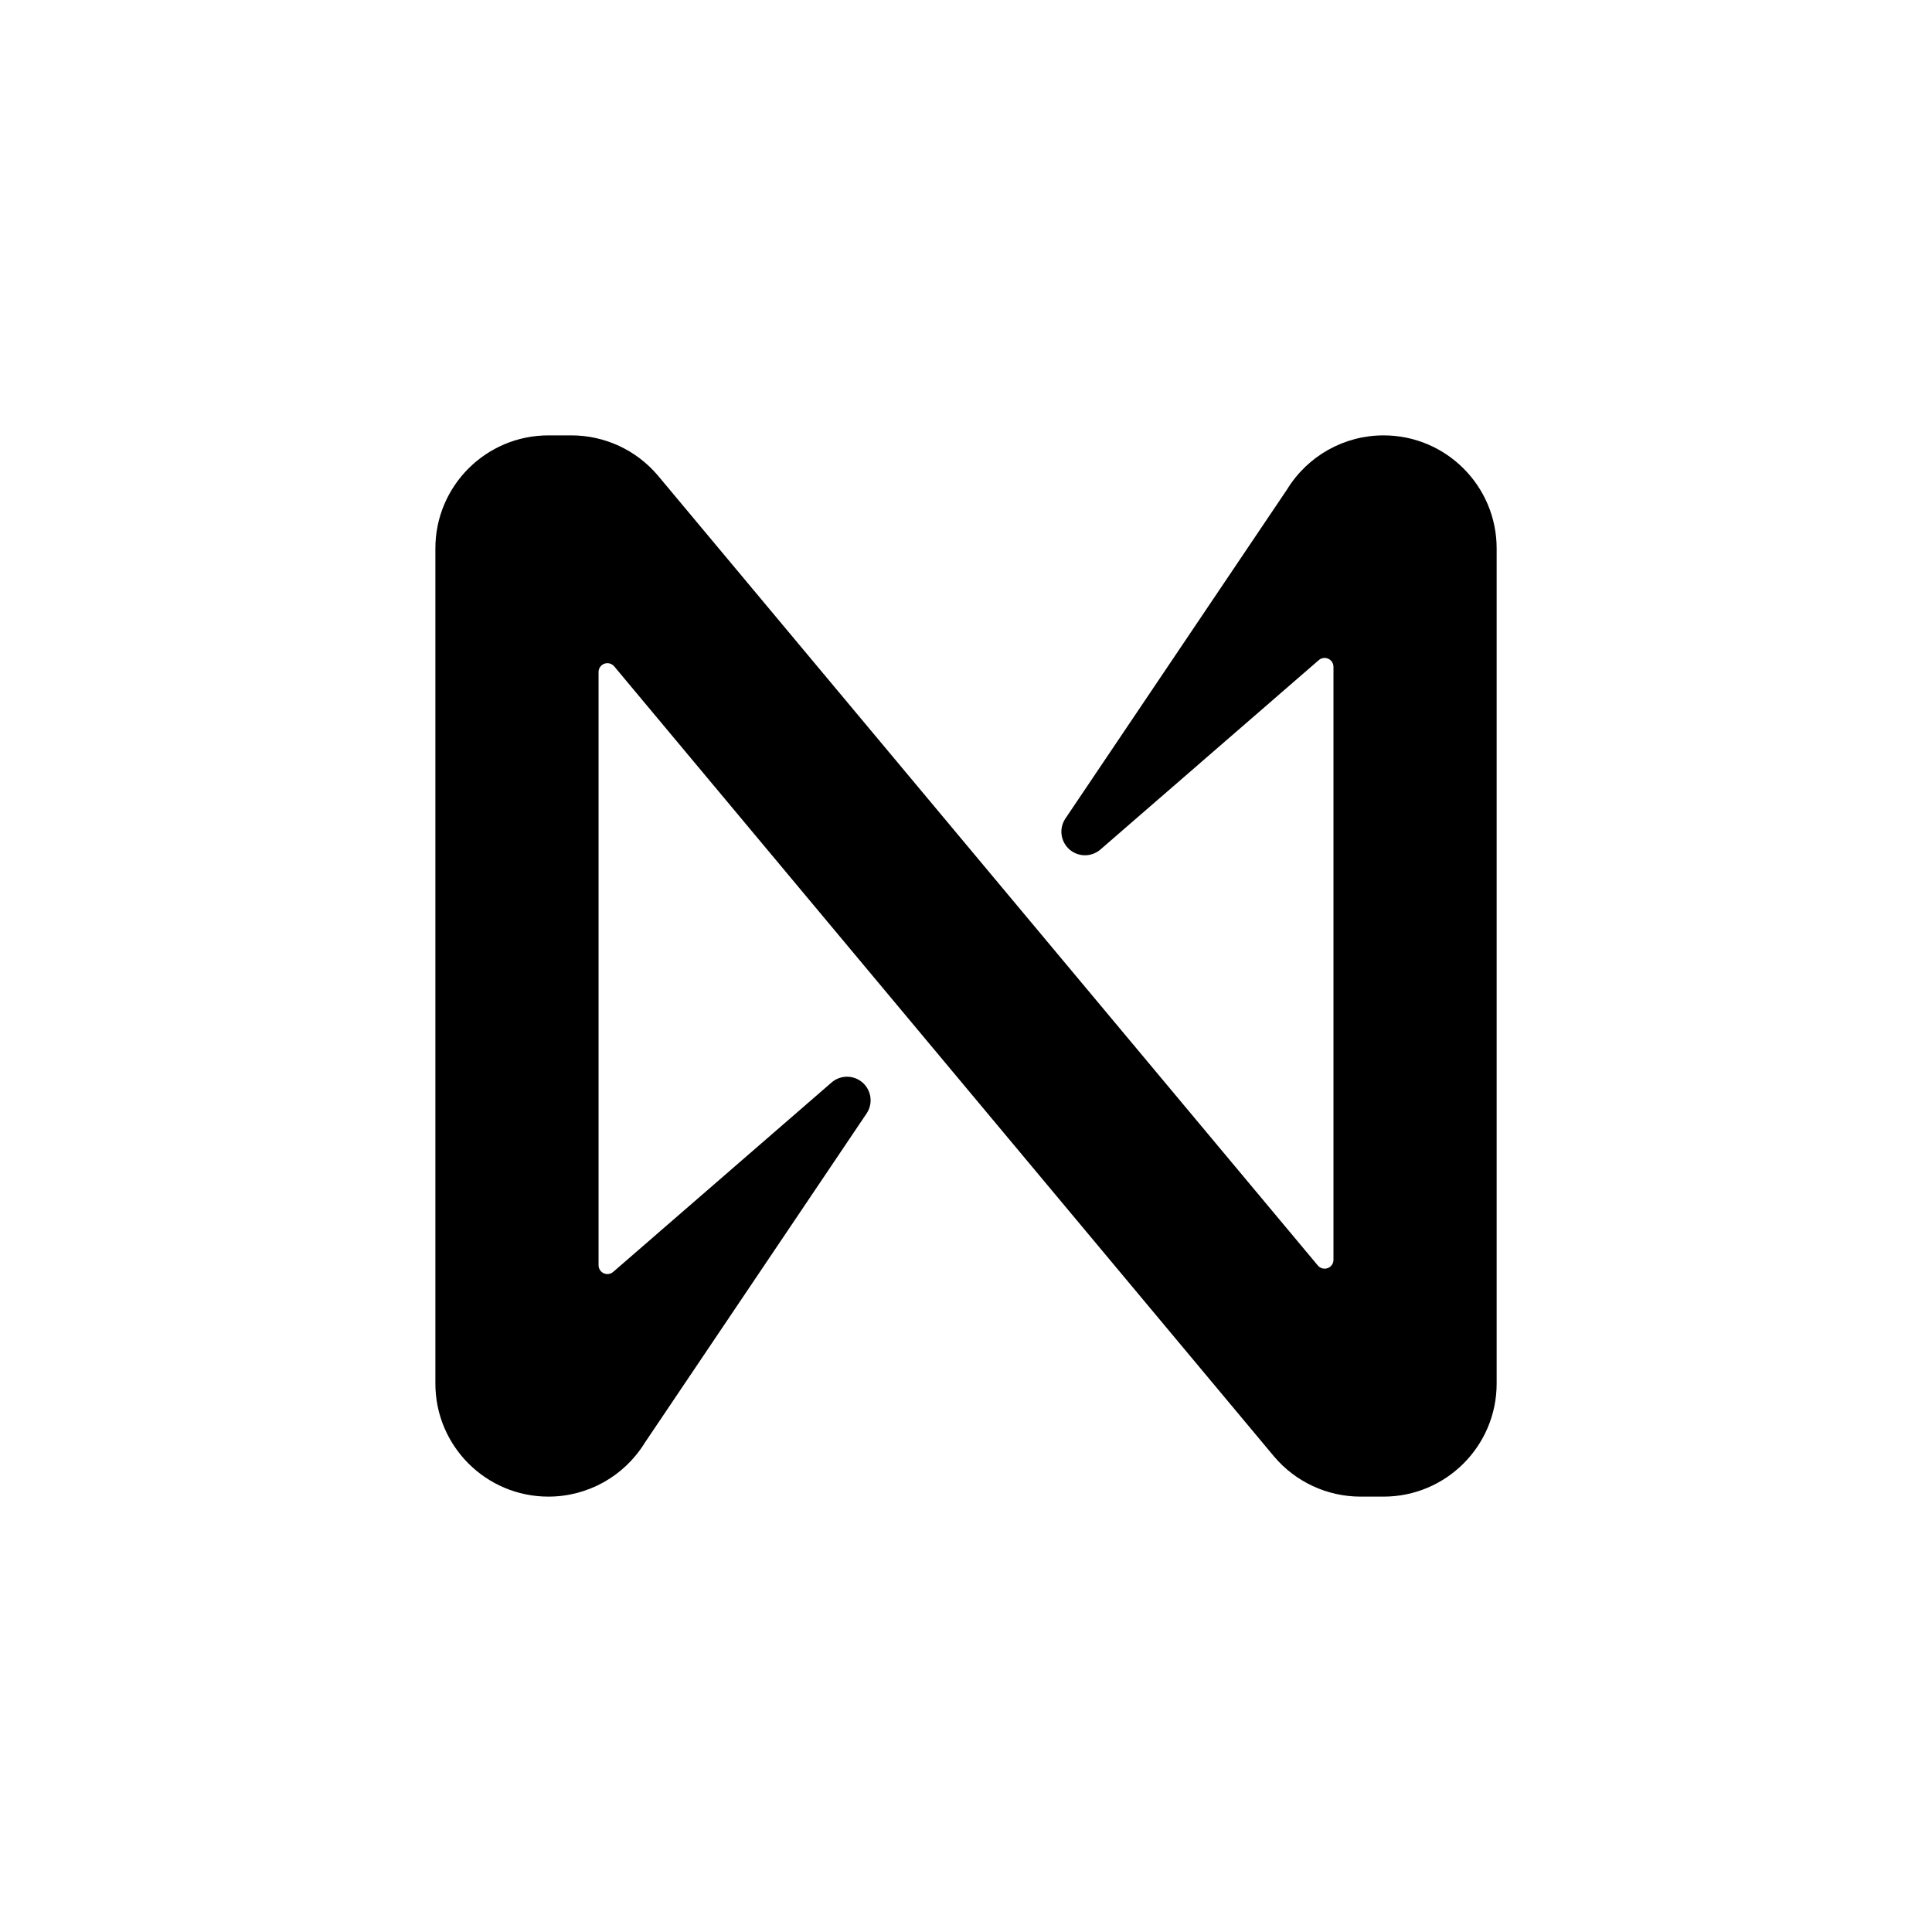
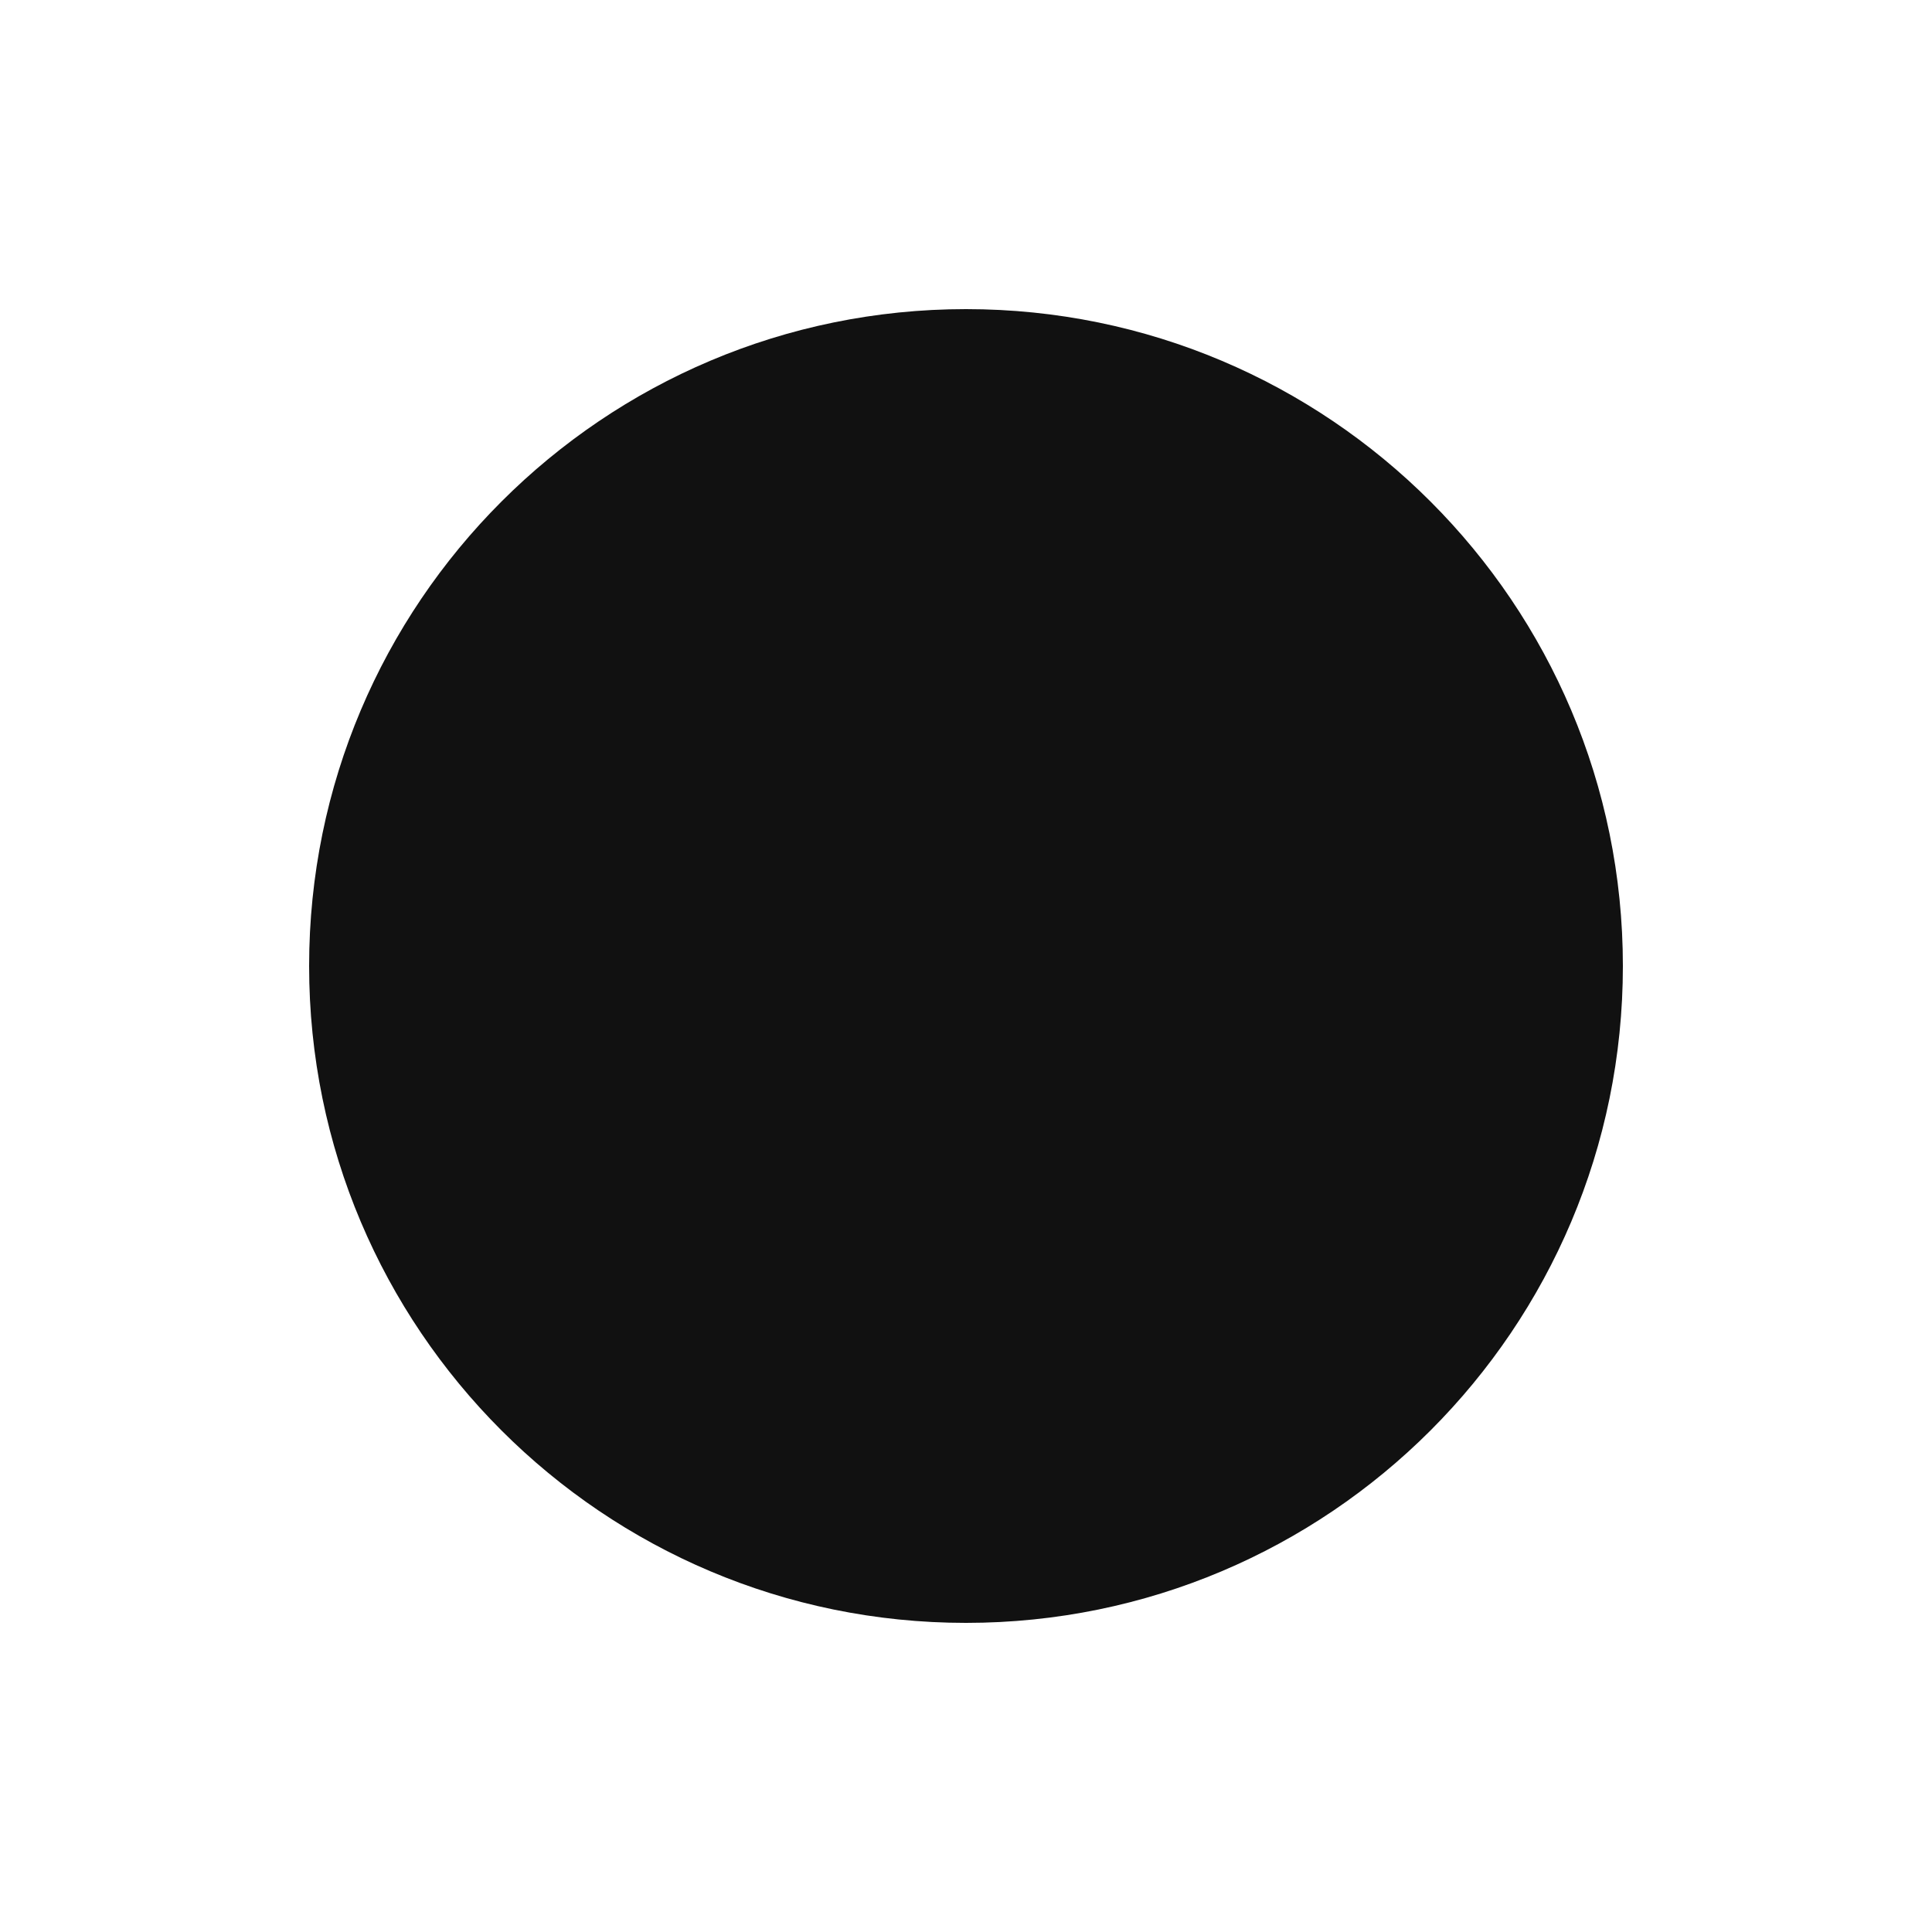
- <svg xmlns="http://www.w3.org/2000/svg" id="Layer_1" data-name="Layer 1" viewBox="0 0 639 639">
-   <path d="m457.61,144c-13,0-25.07,6.74-31.88,17.82l-73.37,108.93c-2.39,3.59-1.42,8.43,2.17,10.82,2.91,1.94,6.76,1.7,9.41-.58l72.22-62.64c1.2-1.08,3.05-.97,4.13.23.49.55.75,1.26.75,1.99v196.12c0,1.62-1.31,2.92-2.93,2.92-.87,0-1.69-.38-2.24-1.05L217.56,157.24c-7.11-8.39-17.55-13.23-28.54-13.24h-7.63c-20.65,0-37.39,16.74-37.39,37.39v276.22c0,20.65,16.74,37.39,37.39,37.39,13,0,25.07-6.74,31.88-17.82l73.37-108.93c2.39-3.59,1.42-8.43-2.17-10.82-2.91-1.94-6.76-1.7-9.41.58l-72.22,62.64c-1.2,1.08-3.05.97-4.13-.23-.49-.55-.75-1.26-.74-1.99v-196.17c0-1.62,1.31-2.92,2.93-2.92.86,0,1.69.38,2.24,1.05l218.28,261.37c7.11,8.39,17.55,13.23,28.54,13.24h7.63c20.65.01,37.4-16.72,37.42-37.37V181.39c0-20.65-16.74-37.39-37.39-37.39Z" />
+ <svg xmlns="http://www.w3.org/2000/svg" width="64" height="64" viewBox="0 0 64 64">
+   <rect width="64" height="64" fill="transparent" />
+   <circle cx="32" cy="32" r="21.76" fill="#111111" />
</svg>
